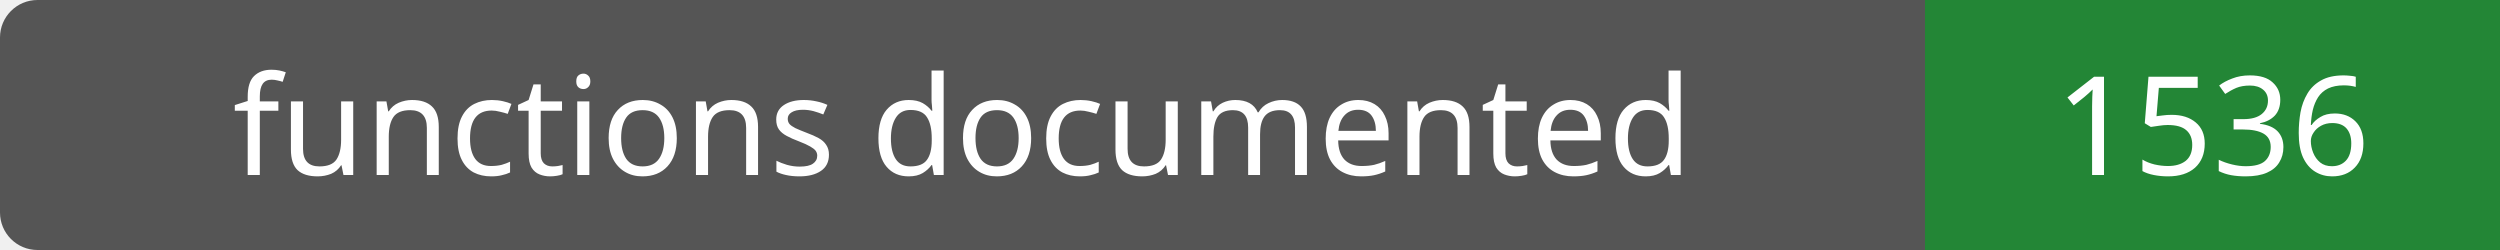
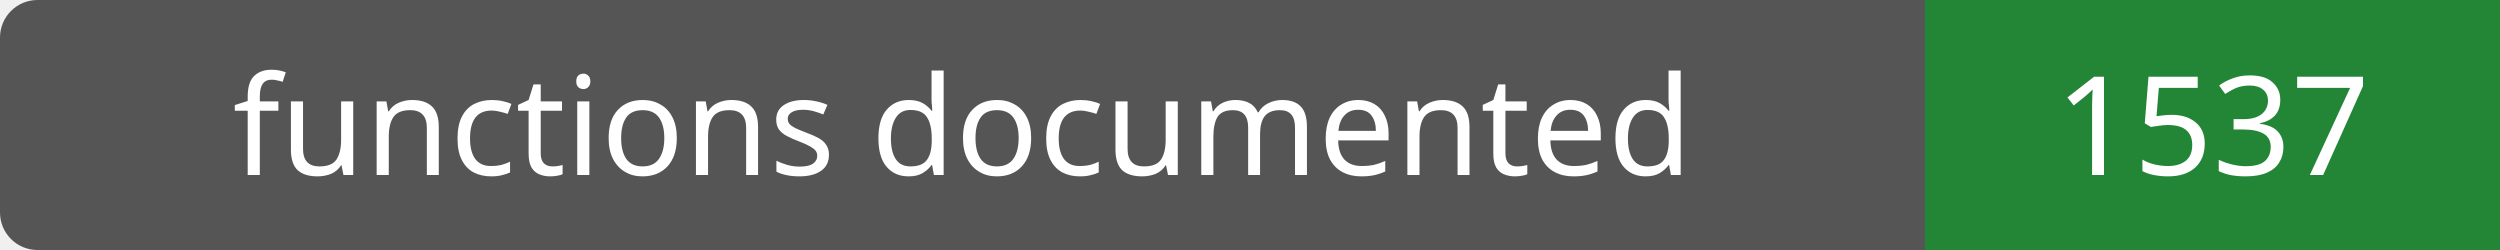
- <svg xmlns="http://www.w3.org/2000/svg" width="200" height="20" role="img" aria-label="functions documented: 1536">
+ <svg xmlns="http://www.w3.org/2000/svg" width="200" height="20" role="img" aria-label="functions documented: 1537">
  <rect width="200" height="20" rx="3" fill="#555" />
  <path fill="#238636" d="M154 0h46v20H154z" />
  <g fill="#fff" text-anchor="middle" font-family="Verdana,sans-serif" font-size="11">
    <text x="77.0" y="14">functions documented</text>
-     <text x="177.0" y="14">1536</text>
+     <text x="177.0" y="14">1537</text>
  </g>
</svg>
